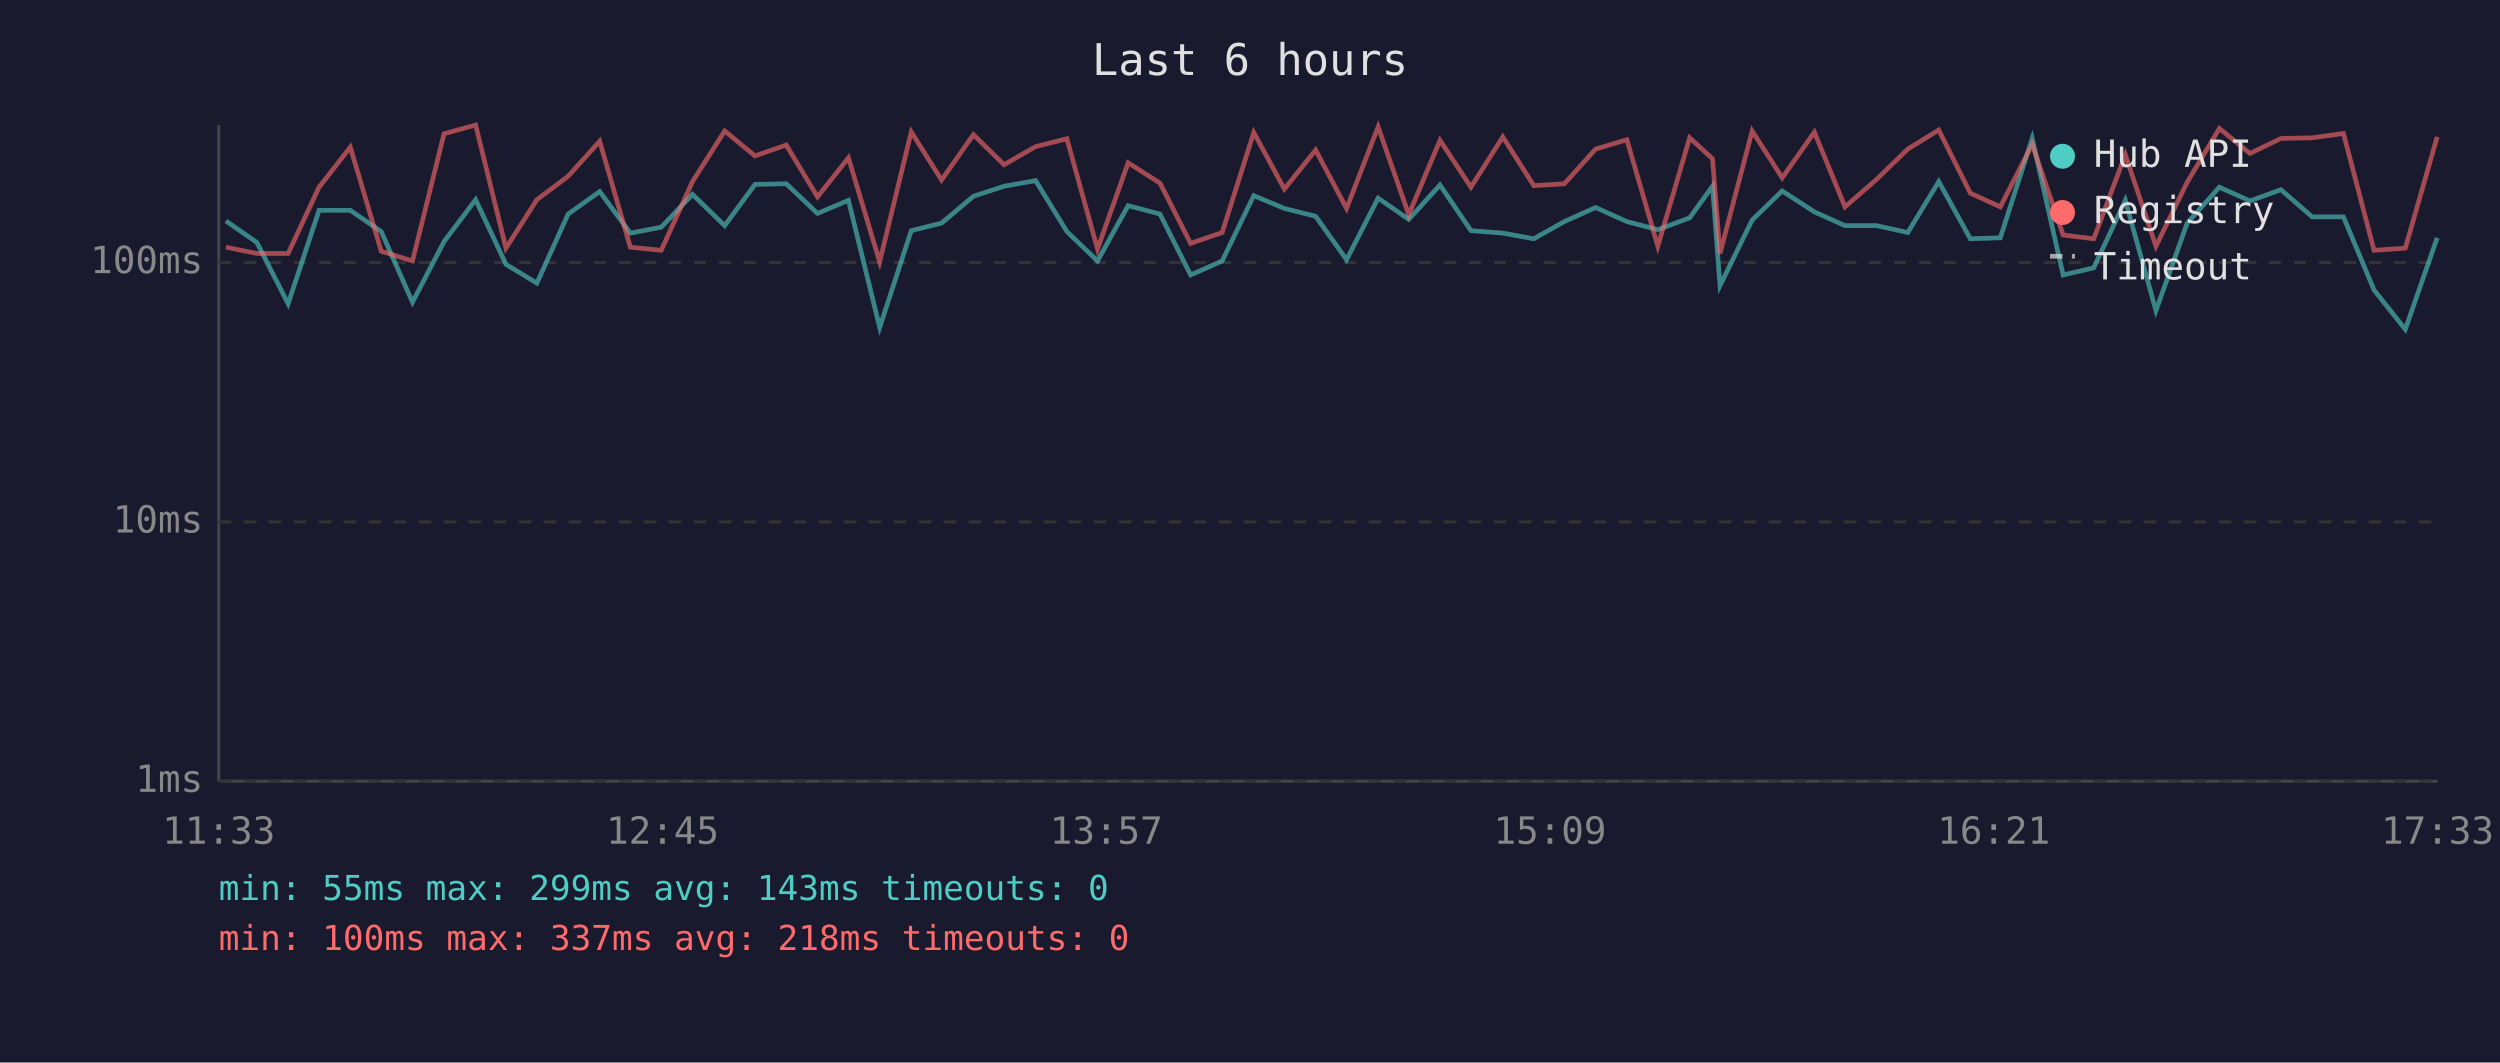
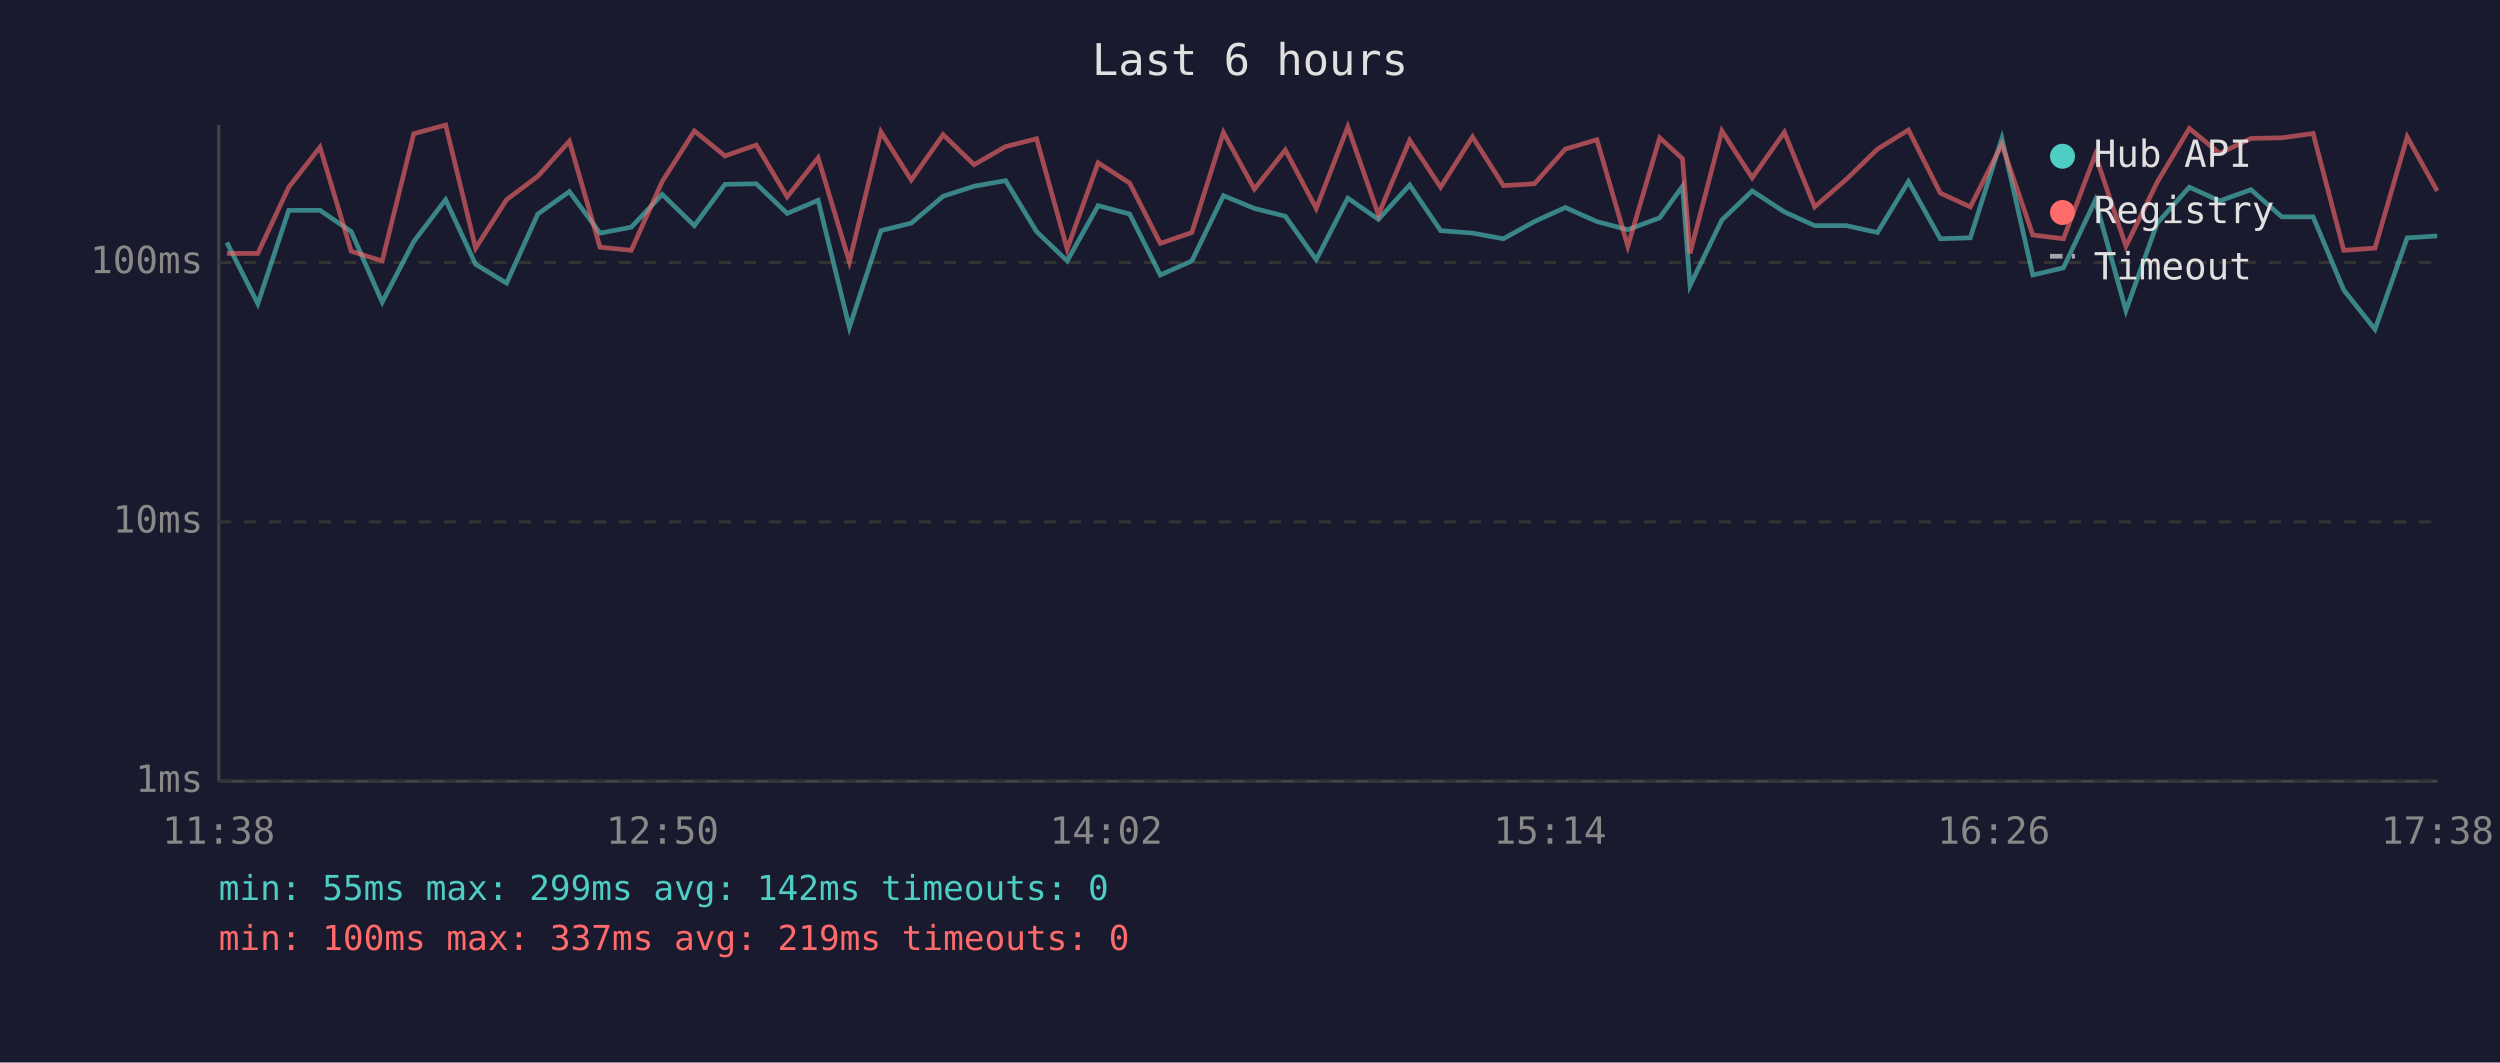
<svg xmlns="http://www.w3.org/2000/svg" viewBox="0 0 800 340" font-family="monospace" font-size="12">
  <rect width="800" height="340" fill="#1a1a2e" />
  <text x="400" y="24" fill="#e0e0e0" font-size="14" text-anchor="middle">Last 6 hours</text>
  <line x1="70" y1="40" x2="70" y2="250" stroke="#444" stroke-width="1" />
  <line x1="70" y1="250" x2="780" y2="250" stroke="#444" stroke-width="1" />
  <line x1="70" y1="250" x2="780" y2="250" stroke="#333" stroke-width="1" stroke-dasharray="4" />
  <text x="65" y="250" fill="#888" text-anchor="end" dominant-baseline="middle">1ms</text>
  <line x1="70" y1="167" x2="780" y2="167" stroke="#333" stroke-width="1" stroke-dasharray="4" />
  <text x="65" y="167" fill="#888" text-anchor="end" dominant-baseline="middle">10ms</text>
  <line x1="70" y1="84" x2="780" y2="84" stroke="#333" stroke-width="1" stroke-dasharray="4" />
  <text x="65" y="84" fill="#888" text-anchor="end" dominant-baseline="middle">100ms</text>
-   <text x="70" y="270" fill="#888" text-anchor="middle">11:33</text>
-   <text x="212" y="270" fill="#888" text-anchor="middle">12:45</text>
-   <text x="354" y="270" fill="#888" text-anchor="middle">13:57</text>
-   <text x="496" y="270" fill="#888" text-anchor="middle">15:09</text>
-   <text x="638" y="270" fill="#888" text-anchor="middle">16:21</text>
-   <text x="780" y="270" fill="#888" text-anchor="middle">17:33</text>
-   <polyline points="72.3,70.7 82.2,77.6 92.2,97.2 102.1,67.3 112.1,67.3 122.0,74.1 132.0,96.7 142.1,77.3 152.2,63.9 161.9,84.6 171.8,90.6 181.8,68.5 191.9,61.3 201.7,74.6 211.6,72.7 221.6,62.2 231.9,72.2 241.6,59.0 251.6,58.8 261.6,68.3 271.5,64.1 281.5,104.8 291.6,73.8 301.3,71.4 311.5,62.8 321.3,59.6 331.4,57.8 341.4,74.1 351.2,83.5 361.0,65.8 371.2,68.5 381.0,88.0 391.1,83.5 401.2,62.6 411.0,66.7 421.0,69.2 430.9,83.1 441.0,63.4 450.8,70.2 460.8,59.2 470.7,73.8 480.9,74.6 490.8,76.4 500.6,70.9 510.6,66.4 520.6,70.9 530.5,73.5 540.7,69.7 548.0,59.6 550.4,91.4 560.7,70.4 570.3,61.1 580.6,67.8 590.4,72.2 600.5,72.2 610.5,74.4 620.4,58.1 630.5,76.4 640.1,76.1 650.3,44.3 660.2,88.0 670.0,85.7 680.1,64.1 689.9,99.4 699.9,71.4 710.2,59.9 720.0,64.3 729.9,60.7 739.9,69.4 749.9,69.4 759.7,92.8 769.7,105.4 779.9,76.1" fill="none" stroke="#4ecdc4" stroke-width="1.5" opacity="0.6" />
-   <polyline points="72.3,79.1 82.2,81.1 92.2,81.1 102.1,59.9 112.1,47.1 122.0,80.4 132.0,83.5 142.1,42.8 152.2,40.0 161.9,79.4 171.8,63.9 181.8,56.4 191.9,45.2 201.7,79.1 211.6,80.1 221.6,58.1 231.9,41.9 241.6,49.9 251.6,46.4 261.6,63.0 271.5,50.5 281.5,83.8 291.6,42.2 301.3,57.6 311.5,43.1 321.3,52.7 331.4,46.9 341.4,44.4 351.2,79.7 361.0,52.1 371.2,58.6 381.0,77.9 391.1,74.4 401.2,42.4 411.0,60.5 421.0,48.0 430.9,66.7 441.0,40.6 450.8,68.7 460.8,44.9 470.7,59.9 480.9,43.8 490.8,59.4 500.6,58.8 510.6,47.7 520.6,44.7 530.5,78.8 540.7,44.1 548.0,50.8 550.4,81.1 560.7,41.9 570.3,56.9 580.6,42.3 590.4,66.2 600.5,57.4 610.5,47.7 620.4,41.6 630.5,61.8 640.1,66.2 650.3,46.2 660.2,75.2 670.0,76.4 680.1,49.5 689.9,78.8 699.9,58.3 710.2,41.1 720.0,49.1 729.9,44.3 739.9,44.1 749.9,42.7 759.7,80.1 769.7,79.4 779.9,43.8" fill="none" stroke="#ff6b6b" stroke-width="1.5" opacity="0.6" />
+   <text x="70" y="270" fill="#888" text-anchor="middle">11:38</text>
+   <text x="212" y="270" fill="#888" text-anchor="middle">12:50</text>
+   <text x="354" y="270" fill="#888" text-anchor="middle">14:02</text>
+   <text x="496" y="270" fill="#888" text-anchor="middle">15:14</text>
+   <text x="638" y="270" fill="#888" text-anchor="middle">16:26</text>
+   <text x="780" y="270" fill="#888" text-anchor="middle">17:38</text>
+   <polyline points="72.6,77.6 82.5,97.2 92.4,67.3 102.4,67.3 112.4,74.1 122.3,96.7 132.4,77.3 142.6,63.9 152.2,84.6 162.1,90.6 172.1,68.5 182.2,61.3 192.0,74.6 202.0,72.7 211.9,62.2 222.2,72.2 232.0,59.0 242.0,58.8 251.9,68.3 261.8,64.1 271.8,104.8 281.9,73.8 291.6,71.4 301.8,62.8 311.7,59.6 321.8,57.8 331.7,74.1 341.5,83.5 351.4,65.8 361.5,68.5 371.3,88.0 381.4,83.5 391.5,62.6 401.4,66.7 411.3,69.2 421.2,83.1 431.3,63.4 441.1,70.2 451.1,59.2 461.0,73.8 471.2,74.6 481.1,76.4 491.0,70.9 500.9,66.4 511.0,70.9 520.9,73.5 531.1,69.7 538.4,59.6 540.8,91.4 551.0,70.4 560.7,61.1 571.0,67.8 580.7,72.2 590.8,72.2 600.8,74.4 610.7,58.1 620.9,76.4 630.5,76.1 640.6,44.3 650.5,88.0 660.3,85.7 670.5,64.1 680.3,99.4 690.3,71.4 700.6,59.9 710.3,64.3 720.3,60.7 730.2,69.4 740.2,69.4 750.0,92.8 760.0,105.4 770.3,76.1 779.9,75.5" fill="none" stroke="#4ecdc4" stroke-width="1.5" opacity="0.6" />
+   <polyline points="72.6,81.1 82.5,81.1 92.4,59.9 102.4,47.1 112.4,80.4 122.3,83.5 132.4,42.8 142.6,40.0 152.2,79.4 162.1,63.9 172.1,56.4 182.2,45.2 192.0,79.1 202.0,80.1 211.9,58.1 222.2,41.9 232.0,49.9 242.0,46.4 251.9,63.0 261.8,50.5 271.8,83.8 281.9,42.2 291.6,57.6 301.8,43.1 311.7,52.7 321.8,46.9 331.7,44.4 341.5,79.7 351.4,52.1 361.5,58.6 371.3,77.9 381.4,74.4 391.5,42.4 401.4,60.5 411.3,48.0 421.2,66.7 431.3,40.6 441.1,68.7 451.1,44.9 461.0,59.9 471.2,43.8 481.1,59.4 491.0,58.8 500.9,47.7 511.0,44.7 520.9,78.8 531.1,44.1 538.4,50.8 540.8,81.1 551.0,41.9 560.7,56.9 571.0,42.3 580.7,66.2 590.8,57.4 600.8,47.7 610.7,41.6 620.9,61.8 630.5,66.2 640.6,46.2 650.5,75.2 660.3,76.4 670.5,49.5 680.3,78.8 690.3,58.3 700.6,41.1 710.3,49.1 720.3,44.3 730.2,44.1 740.2,42.7 750.0,80.1 760.0,79.4 770.3,43.8 779.9,61.1" fill="none" stroke="#ff6b6b" stroke-width="1.5" opacity="0.6" />
  <circle cx="660" cy="50" r="4" fill="#4ecdc4" />
  <text x="670" y="50" fill="#e0e0e0" dominant-baseline="middle">Hub API</text>
  <circle cx="660" cy="68" r="4" fill="#ff6b6b" />
  <text x="670" y="68" fill="#e0e0e0" dominant-baseline="middle">Registry</text>
  <line x1="656" y1="82" x2="664" y2="82" stroke="#e0e0e0" stroke-width="1.5" stroke-dasharray="4,3" opacity="0.7" />
  <text x="670" y="86" fill="#e0e0e0" dominant-baseline="middle">Timeout</text>
-   <text x="70" y="288" fill="#4ecdc4" font-size="11">min: 55ms  max: 299ms  avg: 143ms  timeouts: 0</text>
-   <text x="70" y="304" fill="#ff6b6b" font-size="11">min: 100ms  max: 337ms  avg: 218ms  timeouts: 0</text>
+   <text x="70" y="288" fill="#4ecdc4" font-size="11">min: 55ms  max: 299ms  avg: 142ms  timeouts: 0</text>
+   <text x="70" y="304" fill="#ff6b6b" font-size="11">min: 100ms  max: 337ms  avg: 219ms  timeouts: 0</text>
</svg>
